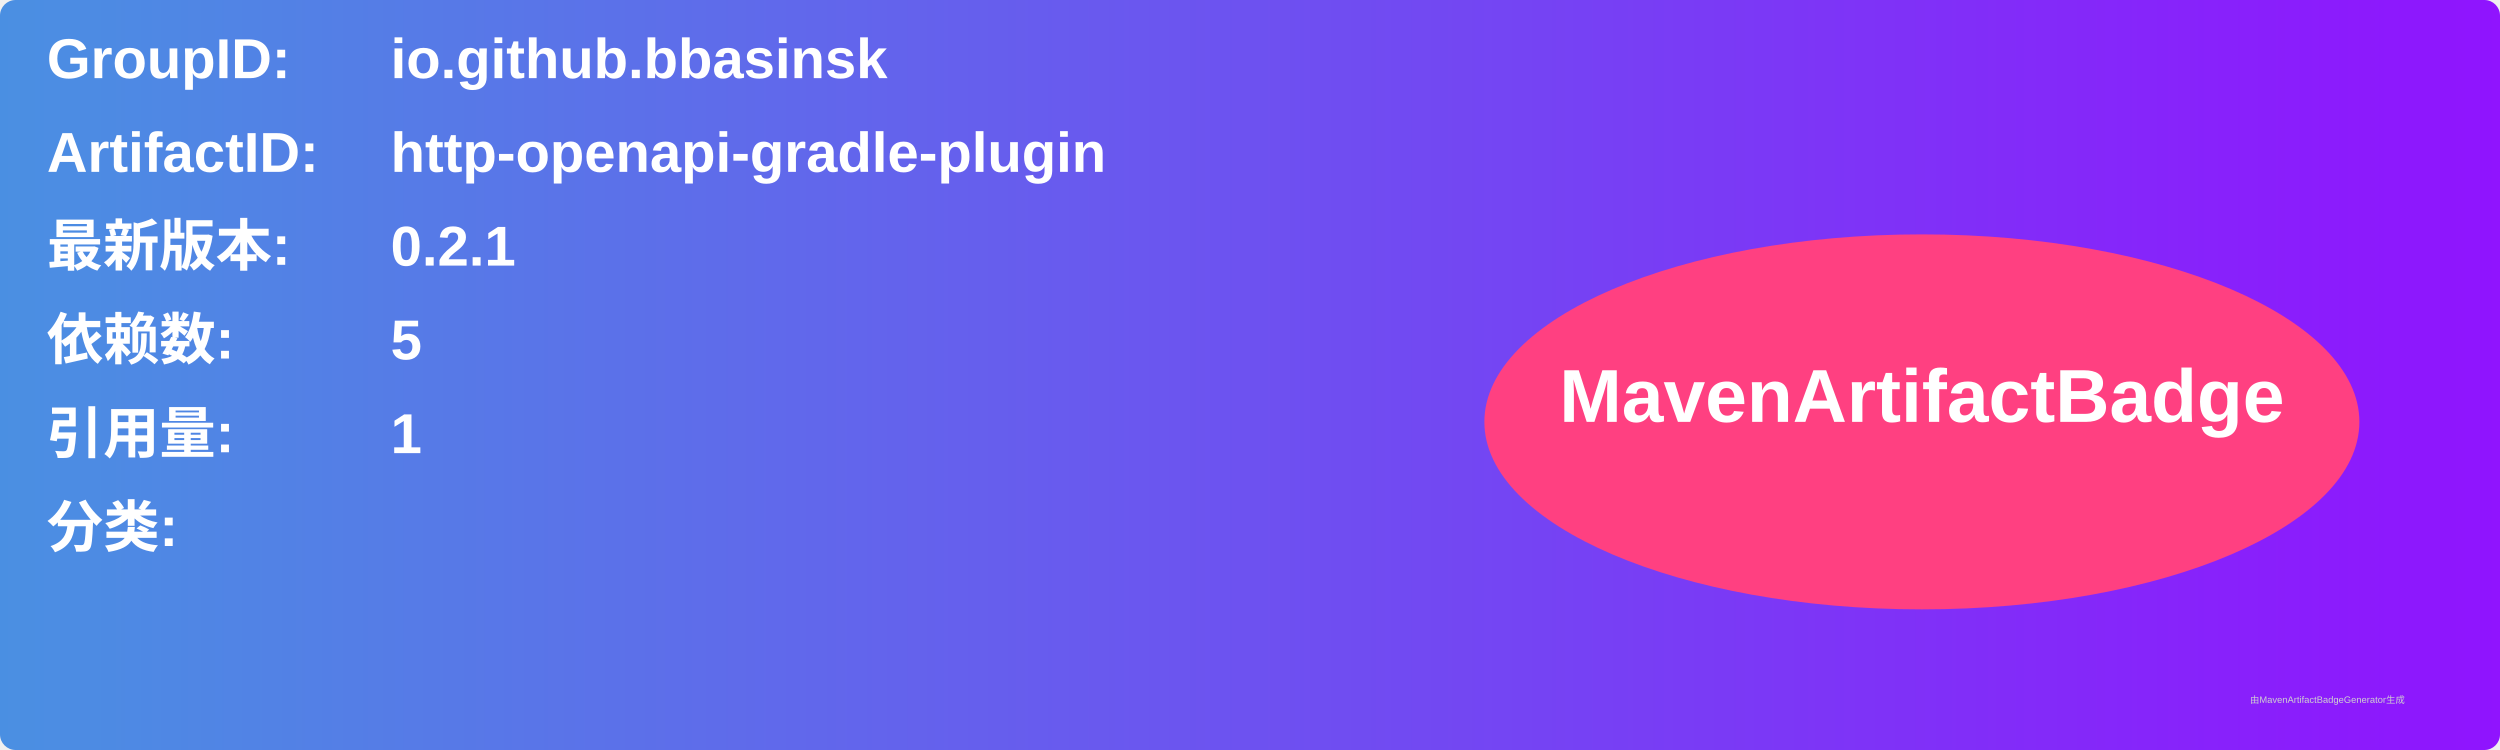
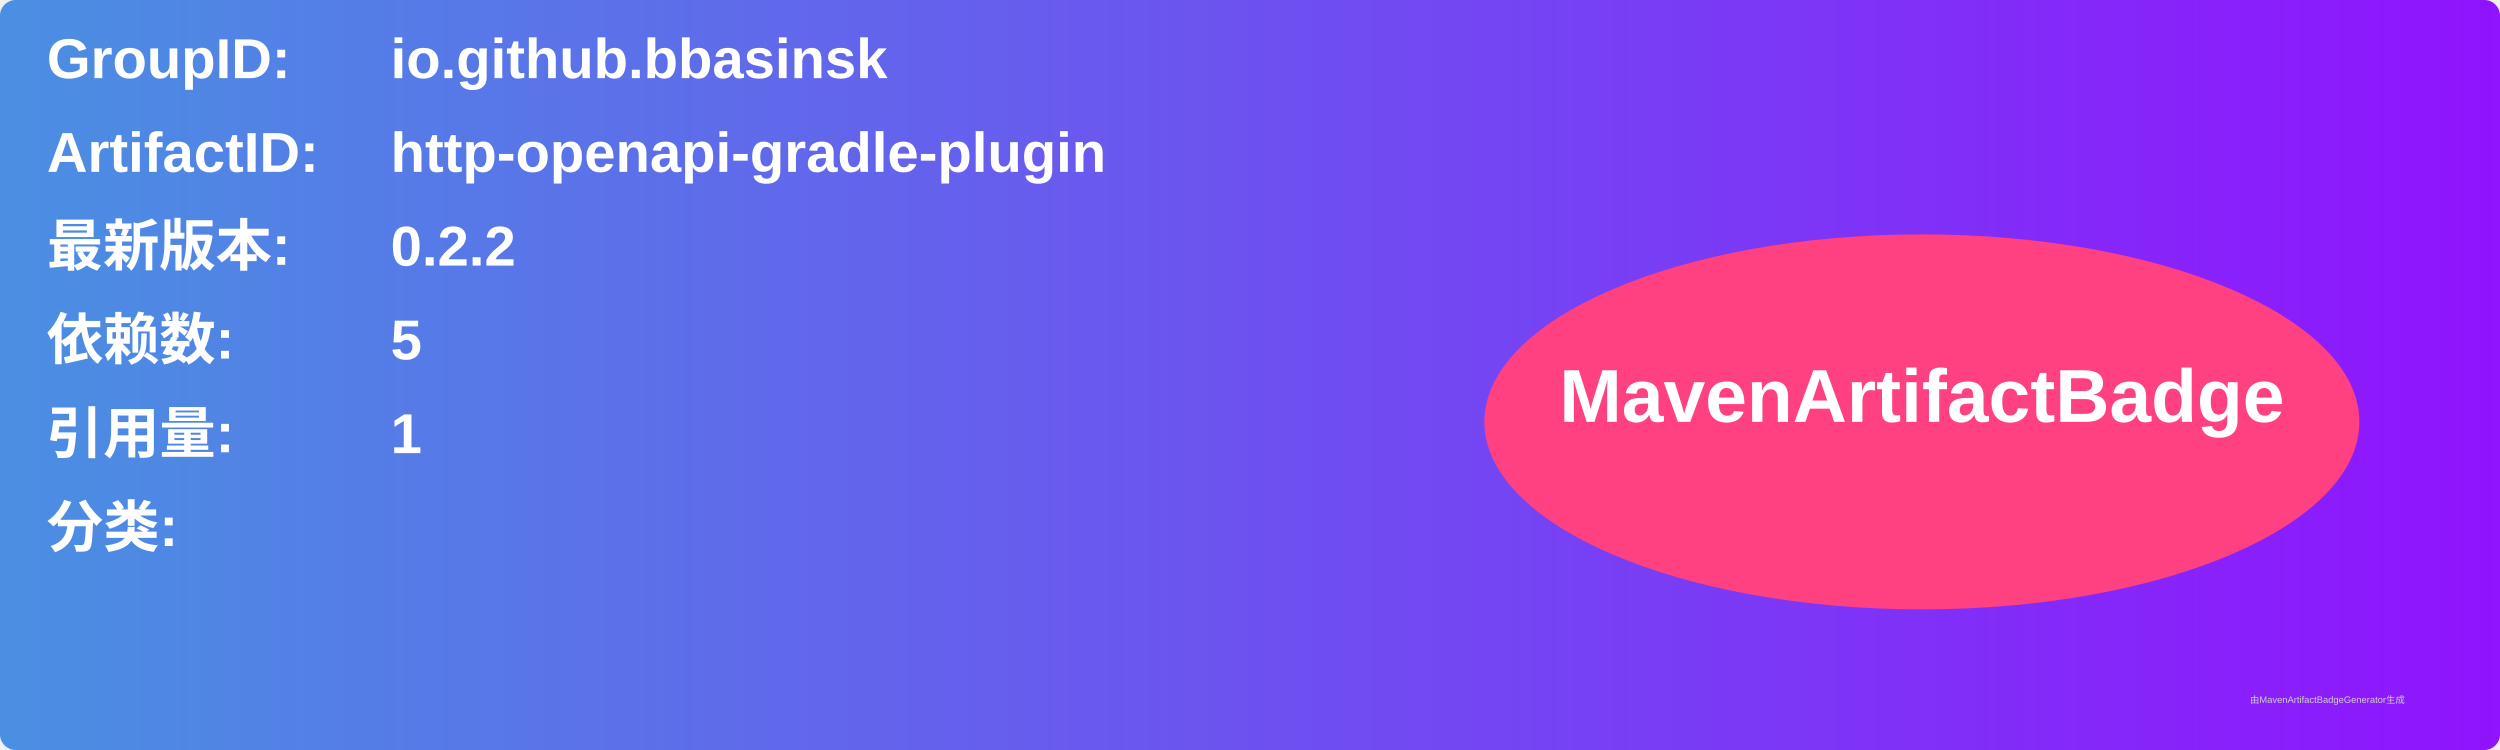
<svg xmlns="http://www.w3.org/2000/svg" width="800" height="240" viewBox="0 0 800 240">
  <linearGradient id="grad" x1="0%" y1="0%" x2="100%" y2="0%">
    <stop offset="0%" stop-color="#4a90e2" />
    <stop offset="100%" stop-color="#9013fe" />
  </linearGradient>
  <rect width="100%" height="100%" rx="5" ry="5" fill="url(#grad)" />
  <g transform="translate(15, 15)">
    <text x="0" y="10" font-family="Arial" font-size="18" fill="white" font-weight="bold" width="260">GroupID:</text>
    <text x="110" y="10" font-family="Arial" font-size="18" fill="white" font-weight="bold" width="460">io.github.bbasinsk</text>
    <text x="0" y="40" font-family="Arial" font-size="18" fill="white" font-weight="bold" width="260">ArtifactID:</text>
    <text x="110" y="40" font-family="Arial" font-size="18" fill="white" font-weight="bold" width="460">http-openapi-gradle-plugin</text>
    <text x="0" y="70" font-family="Arial" font-size="18" fill="white" font-weight="bold">最新版本:</text>
    <text x="110" y="70" font-family="Arial" font-size="18" fill="white" font-weight="bold">
-       <tspan font-weight="bold">0.2.1</tspan>
+       <tspan font-weight="bold">0.2.2</tspan>
    </text>
    <text x="0" y="100" font-family="Arial" font-size="18" fill="white" font-weight="bold">依赖数: </text>
    <text x="110" y="100" font-family="Arial" font-size="18" fill="white">
      <tspan font-weight="bold">5</tspan>
    </text>
    <text x="0" y="130" font-family="Arial" font-size="18" fill="white" font-weight="bold">引用量: </text>
    <text x="110" y="130" font-family="Arial" font-size="18" fill="white">
      <tspan font-weight="bold">1</tspan>
    </text>
    <text x="0" y="160" font-family="Arial" font-size="18" fill="white" font-weight="bold">分类:</text>
    <text x="10" y="190" font-family="Arial" font-size="10" fill="white">
      <tspan font-weight="bold" />
    </text>
    <ellipse cx="600" cy="120" rx="140" ry="60" fill="#ff4081" />
    <text x="600" y="120" text-anchor="middle" font-family="Arial" font-size="24" fill="white" font-weight="bold">MavenArtifactBadge</text>
  </g>
  <text x="720" y="225" font-family="Arial" font-size="3" fill="#d0d0d0">由MavenArtifactBadgeGenerator生成</text>
</svg>
